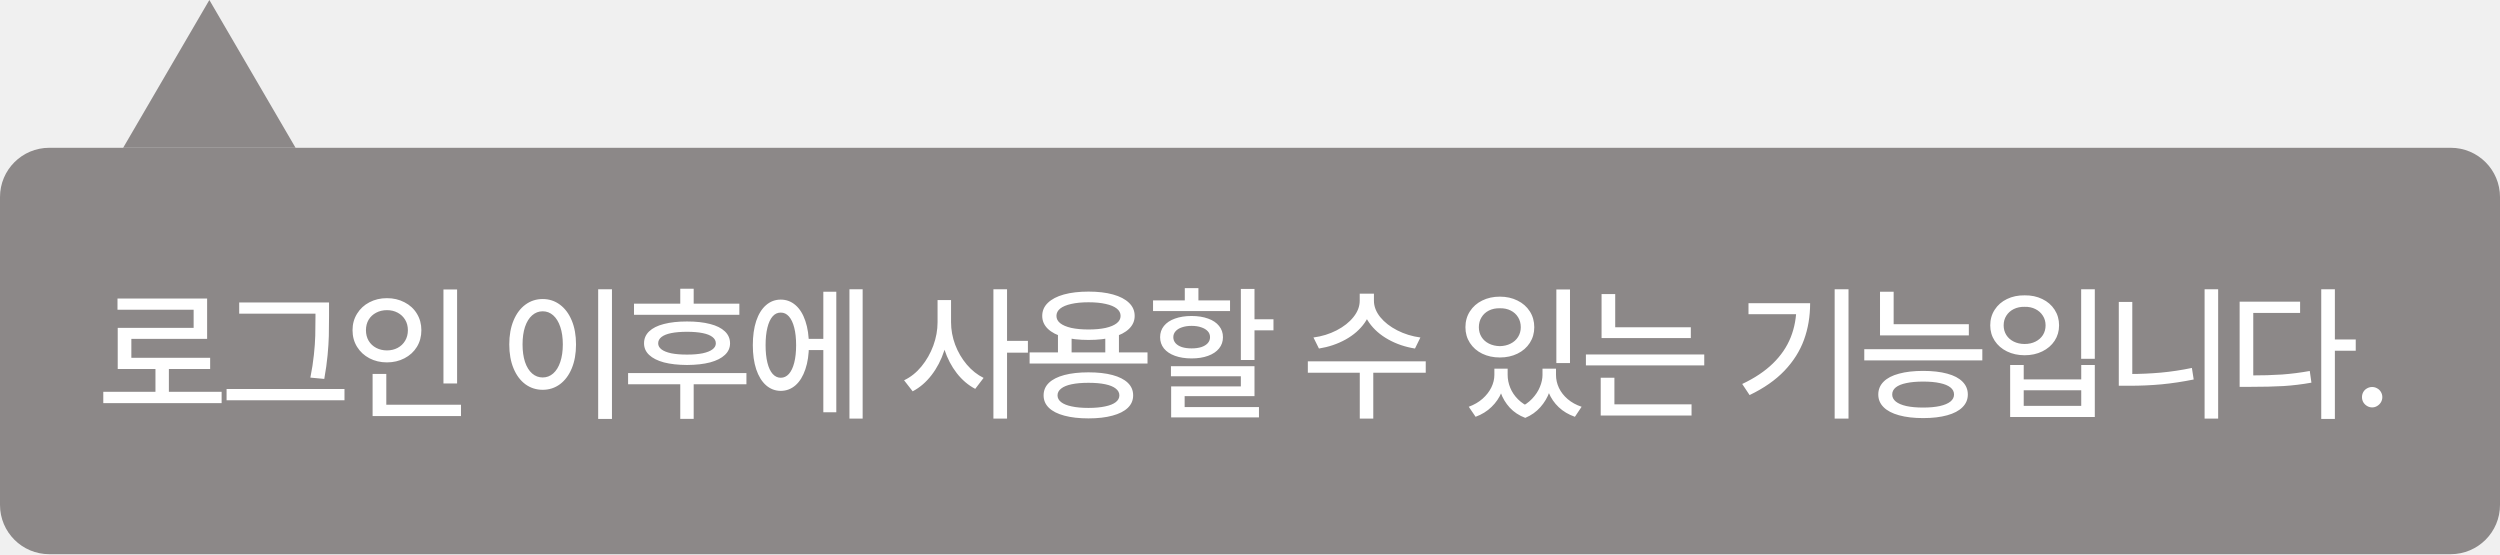
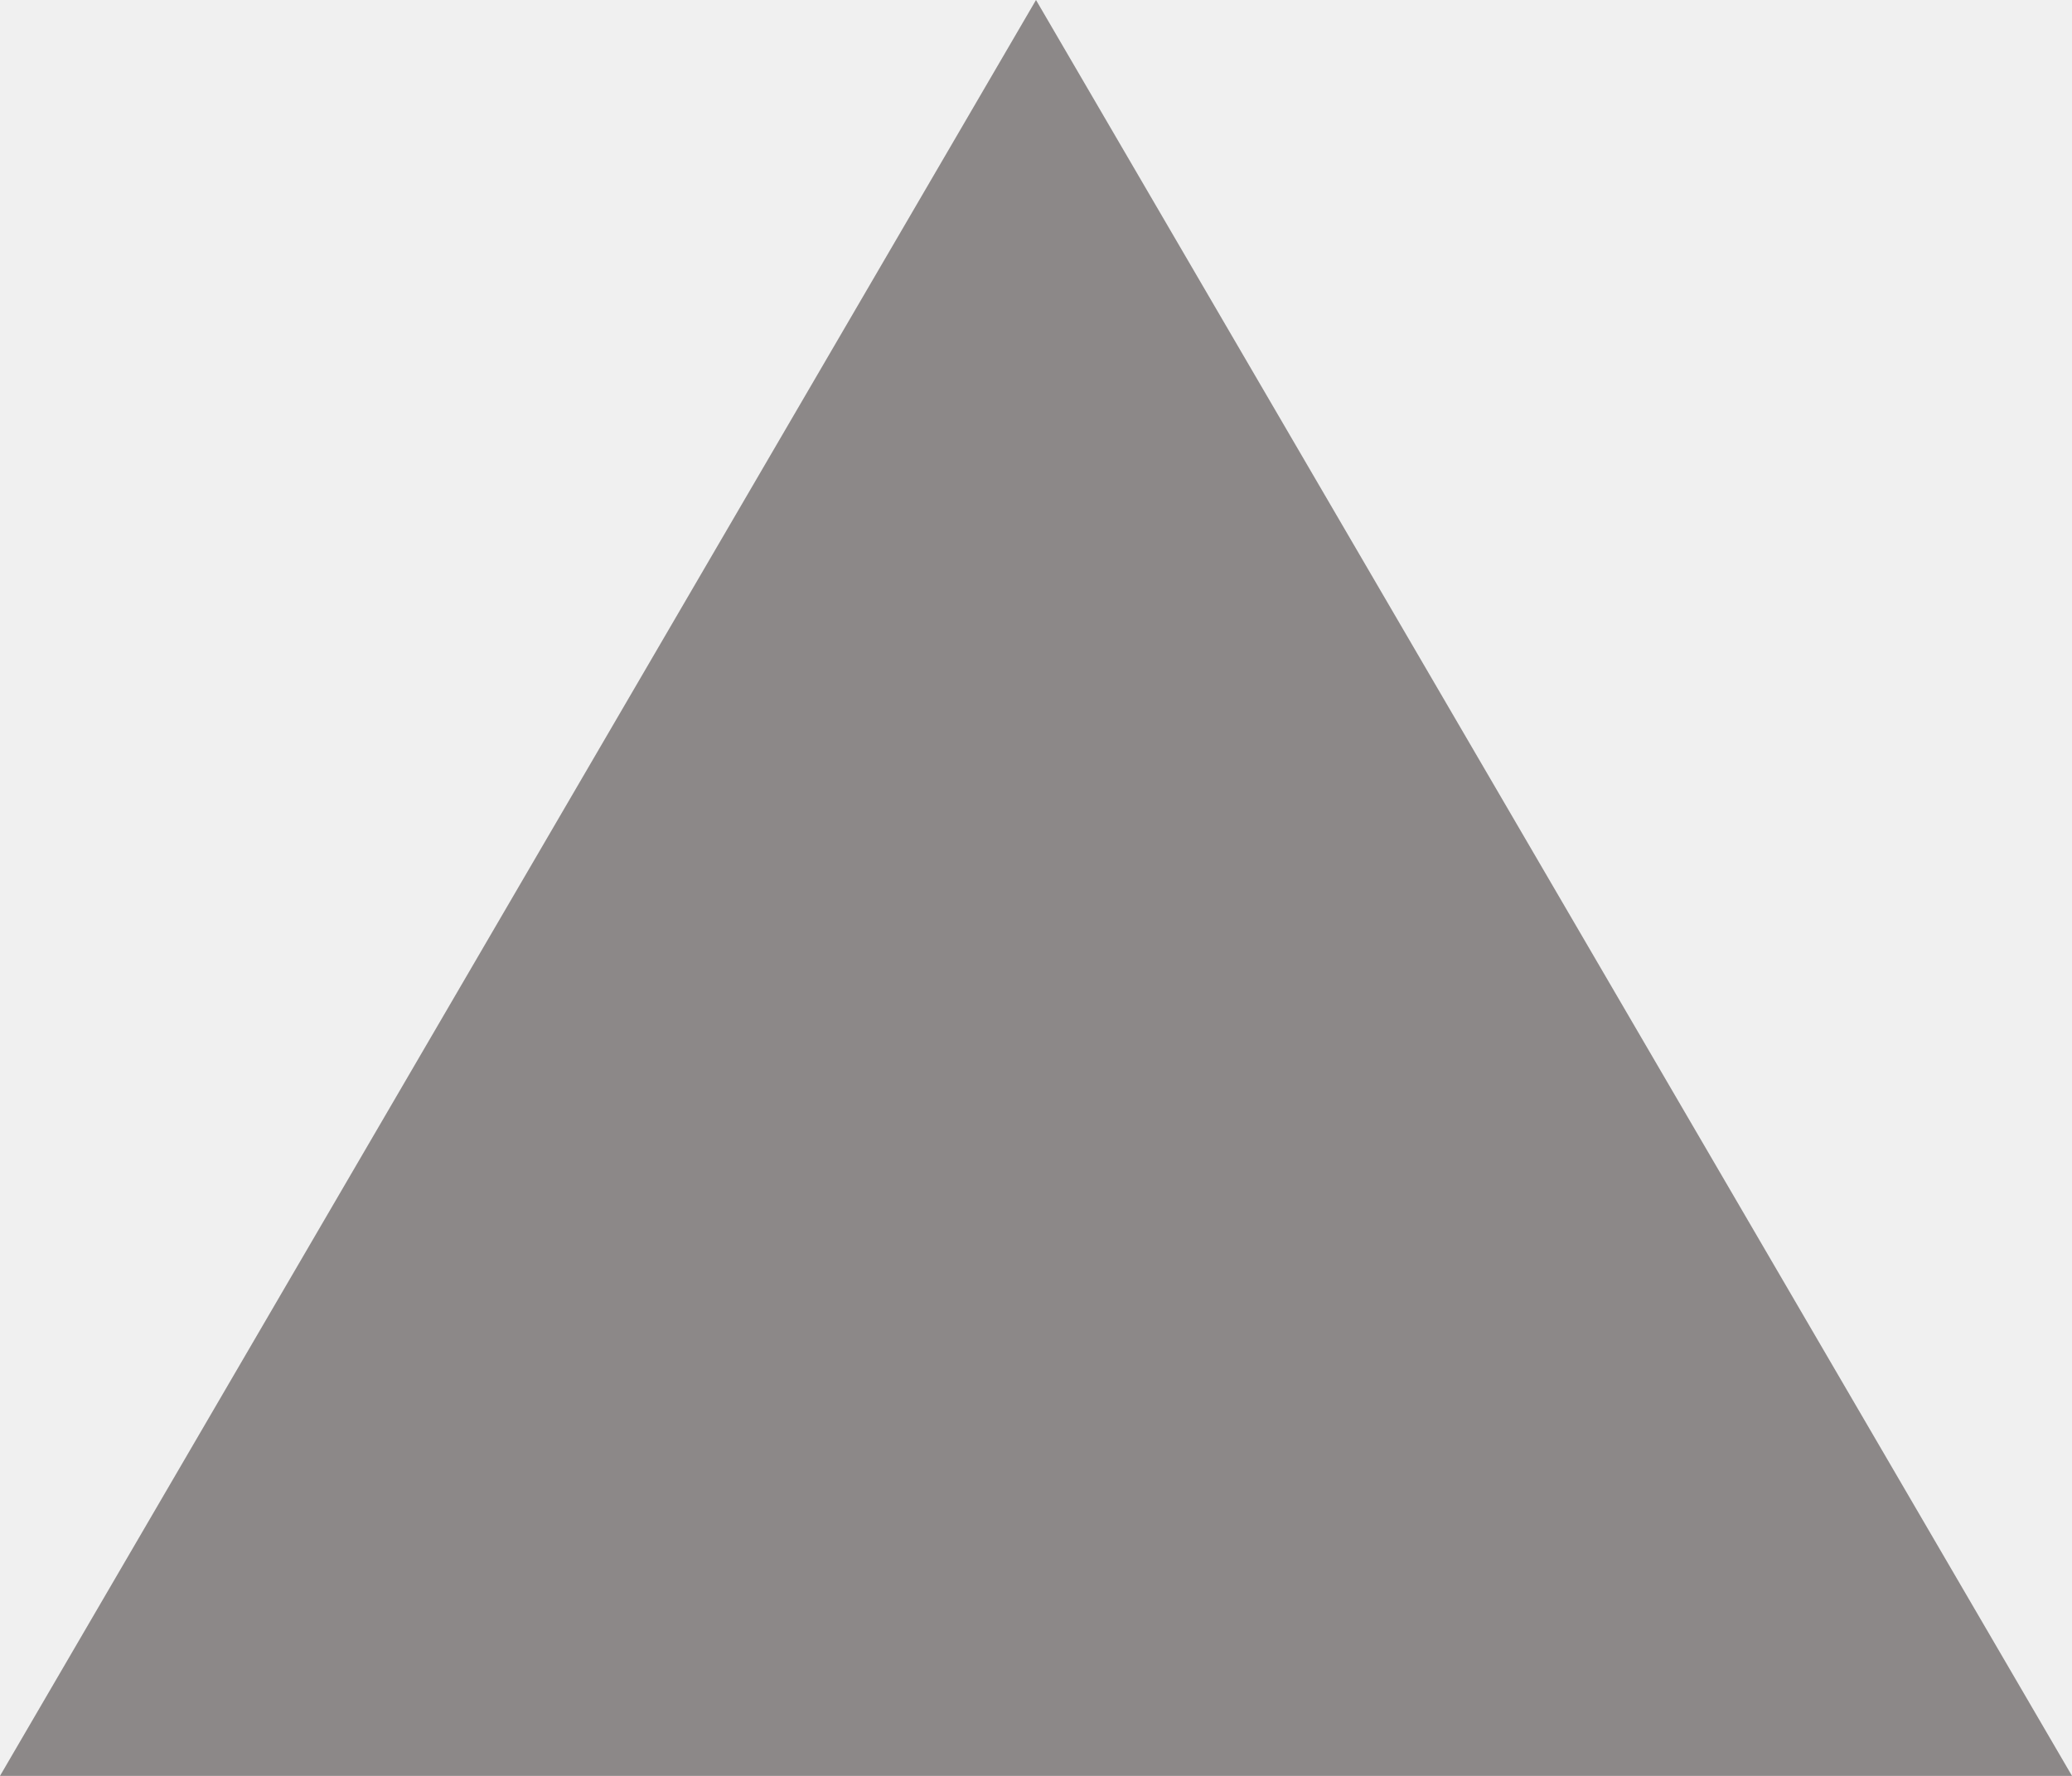
- <svg xmlns="http://www.w3.org/2000/svg" width="203" height="45" viewBox="0 0 203 45" fill="none">
-   <path d="M17 0L24 12H10L17 0Z" fill="#8C8888" />
-   <rect y="12" width="203" height="33" rx="4" fill="#8C8888" />
-   <path d="M17.996 32.736H8.387V31.816H17.996V32.736ZM13.713 32.209H12.623V29.648H13.713V32.209ZM16.818 27.516H10.666V29.531H9.559V26.625H15.723V25.148H9.541V24.24H16.818V27.516ZM17.064 29.965H9.559V29.051H17.064V29.965ZM26.208 25.471H19.423V24.562H26.208V25.471ZM27.972 32.502H18.398V31.588H27.972V32.502ZM26.718 25.682C26.718 26.299 26.712 26.832 26.701 27.281C26.689 27.727 26.656 28.244 26.601 28.834C26.546 29.424 26.456 30.068 26.331 30.768L25.201 30.662C25.333 30.006 25.429 29.389 25.488 28.811C25.55 28.232 25.587 27.717 25.599 27.264C25.611 26.811 25.617 26.283 25.617 25.682V24.562H26.718V25.682ZM37.116 31.137H36.008V23.502H37.116V31.137ZM37.432 33.785H30.255V32.865H37.432V33.785ZM31.368 33.199H30.255V30.363H31.368V33.199ZM31.421 24.211C31.944 24.211 32.419 24.322 32.844 24.545C33.274 24.764 33.61 25.072 33.852 25.471C34.094 25.865 34.215 26.312 34.215 26.812C34.215 27.32 34.094 27.771 33.852 28.166C33.61 28.561 33.274 28.869 32.844 29.092C32.419 29.314 31.944 29.426 31.421 29.426C30.897 29.426 30.423 29.314 29.997 29.092C29.575 28.869 29.241 28.561 28.995 28.166C28.749 27.771 28.626 27.32 28.626 26.812C28.626 26.312 28.749 25.865 28.995 25.471C29.241 25.072 29.575 24.764 29.997 24.545C30.423 24.322 30.897 24.211 31.421 24.211ZM31.421 25.184C31.1 25.184 30.809 25.252 30.548 25.389C30.286 25.525 30.081 25.717 29.932 25.963C29.788 26.209 29.715 26.492 29.715 26.812C29.715 27.133 29.788 27.418 29.932 27.668C30.081 27.918 30.286 28.111 30.548 28.248C30.809 28.385 31.1 28.453 31.421 28.453C31.741 28.453 32.03 28.385 32.288 28.248C32.546 28.111 32.749 27.918 32.897 27.668C33.046 27.418 33.12 27.133 33.12 26.812C33.12 26.492 33.046 26.209 32.897 25.963C32.749 25.717 32.546 25.525 32.288 25.389C32.03 25.252 31.741 25.184 31.421 25.184ZM49.691 34.02H48.572V23.49H49.691V34.02ZM44.066 24.281C44.589 24.281 45.056 24.434 45.466 24.738C45.876 25.043 46.197 25.473 46.427 26.027C46.658 26.582 46.773 27.229 46.773 27.967C46.773 28.709 46.658 29.357 46.427 29.912C46.197 30.467 45.876 30.896 45.466 31.201C45.056 31.502 44.589 31.652 44.066 31.652C43.542 31.652 43.074 31.502 42.66 31.201C42.249 30.896 41.929 30.467 41.699 29.912C41.468 29.357 41.353 28.709 41.353 27.967C41.353 27.229 41.468 26.582 41.699 26.027C41.929 25.473 42.249 25.043 42.66 24.738C43.074 24.434 43.542 24.281 44.066 24.281ZM44.066 25.277C43.745 25.277 43.46 25.387 43.21 25.605C42.96 25.824 42.767 26.137 42.63 26.543C42.498 26.945 42.431 27.42 42.431 27.967C42.431 28.51 42.498 28.984 42.63 29.391C42.767 29.797 42.96 30.109 43.21 30.328C43.46 30.543 43.745 30.65 44.066 30.65C44.386 30.65 44.669 30.543 44.916 30.328C45.166 30.109 45.359 29.797 45.495 29.391C45.632 28.984 45.701 28.51 45.701 27.967C45.701 27.42 45.632 26.945 45.495 26.543C45.359 26.137 45.167 25.824 44.921 25.605C44.675 25.387 44.39 25.277 44.066 25.277ZM60.036 25.564H51.481V24.656H60.036V25.564ZM60.61 31.201H51.001V30.293H60.61V31.201ZM56.327 34.014H55.237V31.043H56.327V34.014ZM55.788 26.104C56.518 26.104 57.143 26.172 57.663 26.309C58.182 26.441 58.581 26.641 58.858 26.906C59.139 27.172 59.28 27.496 59.28 27.879C59.28 28.246 59.139 28.561 58.858 28.822C58.581 29.084 58.182 29.285 57.663 29.426C57.143 29.562 56.518 29.633 55.788 29.637C55.057 29.633 54.431 29.562 53.907 29.426C53.388 29.285 52.989 29.084 52.712 28.822C52.434 28.561 52.296 28.246 52.296 27.879C52.296 27.496 52.434 27.172 52.712 26.906C52.989 26.641 53.388 26.441 53.907 26.309C54.431 26.172 55.057 26.104 55.788 26.104ZM55.788 26.941C55.284 26.941 54.856 26.977 54.505 27.047C54.157 27.117 53.893 27.223 53.714 27.363C53.534 27.504 53.444 27.676 53.444 27.879C53.444 28.07 53.534 28.234 53.714 28.371C53.893 28.508 54.157 28.613 54.505 28.688C54.856 28.758 55.284 28.793 55.788 28.793C56.284 28.793 56.706 28.758 57.053 28.688C57.405 28.613 57.671 28.508 57.85 28.371C58.034 28.234 58.126 28.07 58.126 27.879C58.126 27.676 58.034 27.504 57.85 27.363C57.671 27.223 57.405 27.117 57.053 27.047C56.706 26.977 56.284 26.941 55.788 26.941ZM56.327 25.26H55.237V23.443H56.327V25.26ZM67.223 28.424H65.289V27.516H67.223V28.424ZM70.047 33.99H68.975V23.49H70.047V33.99ZM67.908 33.475H66.854V23.689H67.908V33.475ZM63.397 24.328C63.854 24.328 64.254 24.479 64.598 24.779C64.942 25.076 65.207 25.504 65.395 26.062C65.586 26.621 65.682 27.277 65.682 28.031C65.682 28.777 65.586 29.43 65.395 29.988C65.207 30.547 64.942 30.979 64.598 31.283C64.254 31.584 63.854 31.736 63.397 31.74C62.944 31.736 62.545 31.584 62.201 31.283C61.858 30.979 61.592 30.547 61.404 29.988C61.221 29.43 61.129 28.777 61.129 28.031C61.129 27.277 61.221 26.621 61.404 26.062C61.592 25.504 61.858 25.076 62.201 24.779C62.545 24.479 62.944 24.328 63.397 24.328ZM63.397 25.383C63.139 25.379 62.918 25.482 62.734 25.693C62.551 25.904 62.41 26.209 62.313 26.607C62.215 27.002 62.166 27.477 62.166 28.031C62.166 28.578 62.215 29.051 62.313 29.449C62.41 29.848 62.553 30.152 62.74 30.363C62.928 30.57 63.147 30.674 63.397 30.674C63.651 30.674 63.871 30.57 64.059 30.363C64.246 30.152 64.391 29.848 64.492 29.449C64.594 29.051 64.645 28.578 64.645 28.031C64.645 27.477 64.594 27.002 64.492 26.607C64.391 26.209 64.246 25.904 64.059 25.693C63.871 25.482 63.651 25.379 63.397 25.383ZM77.032 26.162C77.032 26.963 76.911 27.736 76.669 28.482C76.427 29.225 76.085 29.883 75.643 30.457C75.202 31.031 74.69 31.471 74.108 31.775L73.411 30.879C73.946 30.625 74.417 30.25 74.823 29.754C75.233 29.254 75.554 28.691 75.784 28.066C76.014 27.438 76.13 26.803 76.13 26.162V24.363H77.032V26.162ZM77.225 26.162C77.225 26.779 77.337 27.389 77.559 27.99C77.786 28.588 78.1 29.125 78.503 29.602C78.905 30.074 79.36 30.436 79.868 30.686L79.188 31.576C78.622 31.279 78.122 30.854 77.688 30.299C77.259 29.744 76.927 29.109 76.692 28.395C76.458 27.68 76.341 26.936 76.341 26.162V24.363H77.225V26.162ZM81.772 33.99H80.665V23.49H81.772V33.99ZM83.466 28.635H81.52V27.68H83.466V28.635ZM87.014 29.01H85.906V27.041H87.014V29.01ZM90.858 29.01H89.75V27.041H90.858V29.01ZM93.178 29.52H83.604V28.617H93.178V29.52ZM88.385 30.234C89.143 30.234 89.791 30.307 90.33 30.451C90.873 30.596 91.289 30.807 91.578 31.084C91.867 31.361 92.012 31.701 92.012 32.103C92.012 32.502 91.867 32.84 91.578 33.117C91.289 33.395 90.873 33.605 90.33 33.75C89.791 33.898 89.143 33.973 88.385 33.973C87.623 33.973 86.969 33.898 86.422 33.75C85.879 33.605 85.463 33.395 85.174 33.117C84.885 32.84 84.74 32.502 84.74 32.103C84.74 31.701 84.885 31.361 85.174 31.084C85.463 30.807 85.881 30.596 86.428 30.451C86.975 30.307 87.627 30.234 88.385 30.234ZM88.385 31.084C87.85 31.084 87.395 31.123 87.02 31.201C86.645 31.279 86.36 31.396 86.164 31.553C85.969 31.705 85.871 31.889 85.871 32.103C85.871 32.318 85.969 32.502 86.164 32.654C86.36 32.807 86.645 32.922 87.02 33C87.395 33.082 87.85 33.123 88.385 33.123C88.912 33.123 89.364 33.082 89.739 33C90.117 32.922 90.404 32.807 90.6 32.654C90.795 32.502 90.893 32.318 90.893 32.103C90.893 31.889 90.795 31.705 90.6 31.553C90.404 31.396 90.119 31.279 89.744 31.201C89.373 31.123 88.92 31.084 88.385 31.084ZM88.391 23.678C89.156 23.678 89.819 23.756 90.377 23.912C90.94 24.068 91.373 24.295 91.678 24.592C91.983 24.885 92.135 25.238 92.135 25.652C92.135 26.055 91.983 26.404 91.678 26.701C91.377 26.994 90.945 27.219 90.383 27.375C89.82 27.527 89.156 27.604 88.391 27.604C87.621 27.604 86.953 27.527 86.387 27.375C85.825 27.219 85.391 26.994 85.086 26.701C84.781 26.404 84.629 26.055 84.629 25.652C84.629 25.238 84.781 24.885 85.086 24.592C85.391 24.295 85.825 24.068 86.387 23.912C86.953 23.756 87.621 23.678 88.391 23.678ZM88.391 24.545C87.848 24.545 87.379 24.59 86.985 24.68C86.594 24.766 86.295 24.891 86.088 25.055C85.885 25.219 85.783 25.418 85.783 25.652C85.783 25.883 85.885 26.08 86.088 26.244C86.295 26.408 86.594 26.535 86.985 26.625C87.379 26.711 87.848 26.754 88.391 26.754C88.93 26.754 89.395 26.711 89.785 26.625C90.176 26.535 90.475 26.408 90.682 26.244C90.889 26.08 90.992 25.883 90.992 25.652C90.992 25.418 90.889 25.219 90.682 25.055C90.475 24.891 90.176 24.766 89.785 24.68C89.395 24.59 88.93 24.545 88.391 24.545ZM101.865 29.232H100.757V23.461H101.865V29.232ZM103.406 26.824H101.396V25.922H103.406V26.824ZM101.865 32.168H96.193V33.352H95.097V31.377H100.757V30.551H95.08V29.736H101.865V32.168ZM102.228 33.891H95.097V33.053H102.228V33.891ZM99.879 25.26H93.627V24.393H99.879V25.26ZM96.755 25.658C97.263 25.658 97.71 25.729 98.097 25.869C98.484 26.006 98.781 26.205 98.988 26.467C99.199 26.725 99.304 27.029 99.304 27.381C99.304 27.729 99.199 28.033 98.988 28.295C98.781 28.553 98.484 28.752 98.097 28.893C97.715 29.033 97.267 29.104 96.755 29.104C96.248 29.104 95.798 29.033 95.408 28.893C95.021 28.752 94.722 28.553 94.511 28.295C94.304 28.033 94.201 27.729 94.201 27.381C94.201 27.029 94.304 26.725 94.511 26.467C94.722 26.205 95.021 26.006 95.408 25.869C95.798 25.729 96.248 25.658 96.755 25.658ZM96.755 26.461C96.463 26.461 96.203 26.5 95.976 26.578C95.75 26.652 95.576 26.76 95.455 26.9C95.334 27.037 95.273 27.197 95.273 27.381C95.273 27.564 95.334 27.727 95.455 27.867C95.576 28.004 95.748 28.109 95.97 28.184C96.193 28.254 96.455 28.289 96.755 28.289C97.06 28.289 97.324 28.254 97.546 28.184C97.769 28.109 97.943 28.004 98.068 27.867C98.193 27.727 98.255 27.564 98.255 27.381C98.255 27.189 98.193 27.027 98.068 26.895C97.943 26.758 97.767 26.652 97.541 26.578C97.318 26.5 97.056 26.461 96.755 26.461ZM97.312 25.002H96.205V23.396H97.312V25.002ZM111.387 24.416C111.387 25.064 111.196 25.662 110.813 26.209C110.43 26.756 109.91 27.211 109.254 27.574C108.602 27.934 107.883 28.176 107.098 28.301L106.653 27.404C107.332 27.314 107.959 27.121 108.534 26.824C109.108 26.527 109.563 26.168 109.899 25.746C110.239 25.324 110.409 24.881 110.409 24.416V23.848H111.387V24.416ZM111.563 24.416C111.563 24.877 111.733 25.32 112.073 25.746C112.416 26.168 112.877 26.527 113.455 26.824C114.037 27.121 114.664 27.314 115.336 27.404L114.897 28.301C114.108 28.176 113.387 27.932 112.735 27.568C112.082 27.205 111.563 26.75 111.176 26.203C110.789 25.656 110.596 25.061 110.596 24.416V23.848H111.563V24.416ZM111.51 33.99H110.414V30.035H111.51V33.99ZM115.77 30.264H106.196V29.338H115.77V30.264ZM122.21 30.439C122.21 30.924 122.116 31.393 121.929 31.846C121.745 32.295 121.474 32.693 121.114 33.041C120.759 33.389 120.327 33.656 119.819 33.844L119.263 33.029C119.7 32.869 120.073 32.652 120.382 32.379C120.694 32.102 120.933 31.795 121.097 31.459C121.261 31.123 121.343 30.783 121.343 30.439V29.936H122.21V30.439ZM122.421 30.439C122.421 30.791 122.491 31.141 122.632 31.488C122.772 31.832 122.983 32.145 123.265 32.426C123.546 32.707 123.894 32.932 124.308 33.1L123.851 33.932C123.347 33.74 122.927 33.463 122.591 33.1C122.259 32.736 122.013 32.326 121.853 31.869C121.696 31.412 121.618 30.936 121.618 30.439V29.936H122.421V30.439ZM126.065 30.439C126.065 30.893 125.983 31.35 125.819 31.811C125.659 32.268 125.413 32.684 125.081 33.059C124.749 33.438 124.339 33.728 123.851 33.932L123.382 33.1C123.784 32.916 124.126 32.676 124.407 32.379C124.692 32.078 124.903 31.758 125.04 31.418C125.181 31.078 125.251 30.752 125.251 30.439V29.936H126.065V30.439ZM126.347 30.439C126.347 30.807 126.427 31.16 126.587 31.5C126.747 31.836 126.983 32.139 127.296 32.408C127.612 32.678 127.989 32.885 128.427 33.029L127.882 33.844C127.366 33.664 126.929 33.404 126.569 33.065C126.21 32.725 125.939 32.33 125.755 31.881C125.571 31.428 125.48 30.947 125.48 30.439V29.936H126.347V30.439ZM127.483 29.479H126.376V23.502H127.483V29.479ZM121.788 24.088C122.319 24.088 122.796 24.193 123.218 24.404C123.644 24.611 123.978 24.904 124.22 25.283C124.462 25.658 124.583 26.088 124.583 26.572C124.583 27.045 124.462 27.469 124.22 27.844C123.978 28.219 123.644 28.51 123.218 28.717C122.796 28.924 122.319 29.027 121.788 29.027C121.257 29.027 120.778 28.924 120.353 28.717C119.931 28.51 119.599 28.219 119.356 27.844C119.114 27.469 118.993 27.045 118.993 26.572C118.993 26.088 119.114 25.658 119.356 25.283C119.599 24.904 119.931 24.611 120.353 24.404C120.778 24.193 121.257 24.088 121.788 24.088ZM121.788 25.031C121.46 25.023 121.165 25.084 120.903 25.213C120.646 25.342 120.444 25.525 120.3 25.764C120.155 25.998 120.083 26.268 120.083 26.572C120.083 26.865 120.155 27.129 120.3 27.363C120.444 27.594 120.646 27.773 120.903 27.902C121.165 28.031 121.46 28.1 121.788 28.107C122.116 28.1 122.407 28.031 122.661 27.902C122.919 27.773 123.12 27.594 123.265 27.363C123.413 27.129 123.487 26.865 123.487 26.572C123.487 26.268 123.415 25.998 123.271 25.764C123.126 25.525 122.925 25.342 122.667 25.213C122.409 25.084 122.116 25.023 121.788 25.031ZM137.295 27.451H130.047V26.572H137.295V27.451ZM138.385 29.672H128.776V28.781H138.385V29.672ZM131.155 27.018H130.047V23.877H131.155V27.018ZM137.354 33.744H129.977V32.83H137.354V33.744ZM131.09 33.094H129.977V30.674H131.09V33.094ZM150.099 33.99H148.974V23.49H150.099V33.99ZM146.982 24.621C146.982 25.691 146.816 26.682 146.484 27.592C146.155 28.498 145.628 29.334 144.901 30.1C144.175 30.861 143.23 31.521 142.066 32.08L141.468 31.178C142.48 30.701 143.31 30.146 143.958 29.514C144.61 28.881 145.093 28.174 145.405 27.393C145.718 26.611 145.874 25.748 145.874 24.803V24.621H146.982ZM146.355 25.512H141.978V24.621H146.355V25.512ZM159.87 27.234H152.657V26.326H159.87V27.234ZM153.764 26.736H152.657V23.689H153.764V26.736ZM160.965 29.262H151.379V28.354H160.965V29.262ZM156.161 30.117C156.918 30.117 157.569 30.191 158.112 30.34C158.655 30.484 159.069 30.701 159.354 30.99C159.643 31.279 159.788 31.627 159.788 32.033C159.788 32.435 159.643 32.779 159.354 33.065C159.069 33.353 158.655 33.572 158.112 33.721C157.569 33.873 156.918 33.949 156.161 33.949C155.403 33.949 154.75 33.873 154.204 33.721C153.657 33.572 153.239 33.353 152.95 33.065C152.661 32.779 152.516 32.435 152.516 32.033C152.516 31.627 152.661 31.279 152.95 30.99C153.239 30.701 153.657 30.484 154.204 30.34C154.75 30.191 155.403 30.117 156.161 30.117ZM156.161 30.984C155.625 30.984 155.168 31.025 154.79 31.107C154.411 31.186 154.125 31.303 153.934 31.459C153.743 31.615 153.647 31.807 153.647 32.033C153.647 32.256 153.745 32.447 153.94 32.607C154.135 32.764 154.42 32.885 154.795 32.971C155.17 33.053 155.625 33.094 156.161 33.094C156.688 33.094 157.139 33.053 157.514 32.971C157.893 32.885 158.18 32.764 158.375 32.607C158.571 32.447 158.668 32.256 158.668 32.033C158.668 31.807 158.571 31.615 158.375 31.459C158.18 31.303 157.895 31.186 157.52 31.107C157.149 31.025 156.696 30.984 156.161 30.984ZM170.098 29.133H168.99V23.49H170.098V29.133ZM164.326 30.809H168.996V29.637H170.098V33.861H163.224V29.637H164.326V30.809ZM168.996 32.959V31.688H164.326V32.959H168.996ZM164.402 23.982C164.933 23.975 165.41 24.074 165.832 24.281C166.258 24.484 166.592 24.773 166.834 25.148C167.076 25.52 167.197 25.943 167.197 26.42C167.197 26.885 167.076 27.303 166.834 27.674C166.592 28.041 166.258 28.328 165.832 28.535C165.41 28.742 164.933 28.846 164.402 28.846C163.871 28.846 163.392 28.742 162.967 28.535C162.545 28.328 162.213 28.041 161.971 27.674C161.728 27.303 161.607 26.885 161.607 26.42C161.607 25.943 161.728 25.52 161.971 25.148C162.213 24.773 162.545 24.484 162.967 24.281C163.392 24.074 163.871 23.975 164.402 23.982ZM164.402 24.914C164.074 24.906 163.779 24.967 163.517 25.096C163.26 25.225 163.058 25.404 162.914 25.635C162.769 25.861 162.697 26.123 162.697 26.42C162.697 26.713 162.769 26.975 162.914 27.205C163.058 27.432 163.26 27.609 163.517 27.738C163.779 27.867 164.074 27.932 164.402 27.932C164.73 27.932 165.023 27.867 165.281 27.738C165.539 27.609 165.74 27.432 165.885 27.205C166.029 26.975 166.101 26.713 166.101 26.42C166.101 26.123 166.027 25.861 165.879 25.635C165.734 25.404 165.533 25.225 165.275 25.096C165.021 24.967 164.73 24.906 164.402 24.914ZM180.114 33.99H179.013V23.49H180.114V33.99ZM173.142 31.025H172.046V24.516H173.142V31.025ZM172.925 30.369C173.769 30.369 174.611 30.332 175.45 30.258C176.294 30.18 177.138 30.053 177.982 29.877L178.128 30.814C177.245 30.994 176.378 31.125 175.527 31.207C174.679 31.285 173.812 31.324 172.925 31.324H172.046V30.369H172.925ZM189.592 34.02H188.485V23.49H189.592V34.02ZM191.286 28.482H189.34V27.562H191.286V28.482ZM182.708 30.486C183.7 30.486 184.567 30.461 185.309 30.41C186.051 30.355 186.799 30.26 187.553 30.123L187.688 31.072C186.922 31.209 186.165 31.301 185.415 31.348C184.669 31.391 183.766 31.412 182.708 31.412H181.858V30.486H182.708ZM186.768 25.412H182.965V30.92H181.858V24.498H186.768V25.412ZM192.619 33.082C192.471 33.082 192.332 33.043 192.203 32.965C192.074 32.887 191.973 32.785 191.898 32.66C191.828 32.531 191.793 32.393 191.793 32.244C191.793 32.1 191.828 31.963 191.898 31.834C191.973 31.705 192.074 31.605 192.203 31.535C192.332 31.461 192.471 31.424 192.619 31.424C192.764 31.424 192.9 31.461 193.029 31.535C193.158 31.605 193.26 31.705 193.334 31.834C193.408 31.963 193.445 32.1 193.445 32.244C193.445 32.393 193.408 32.531 193.334 32.66C193.26 32.785 193.158 32.887 193.029 32.965C192.9 33.043 192.764 33.082 192.619 33.082Z" fill="white" />
+ <svg xmlns="http://www.w3.org/2000/svg" width="14" height="12" viewBox="0 0 14 12" fill="none">
+   <path d="M7 0L14 12H0L7 0Z" fill="#8C8888" />
</svg>
